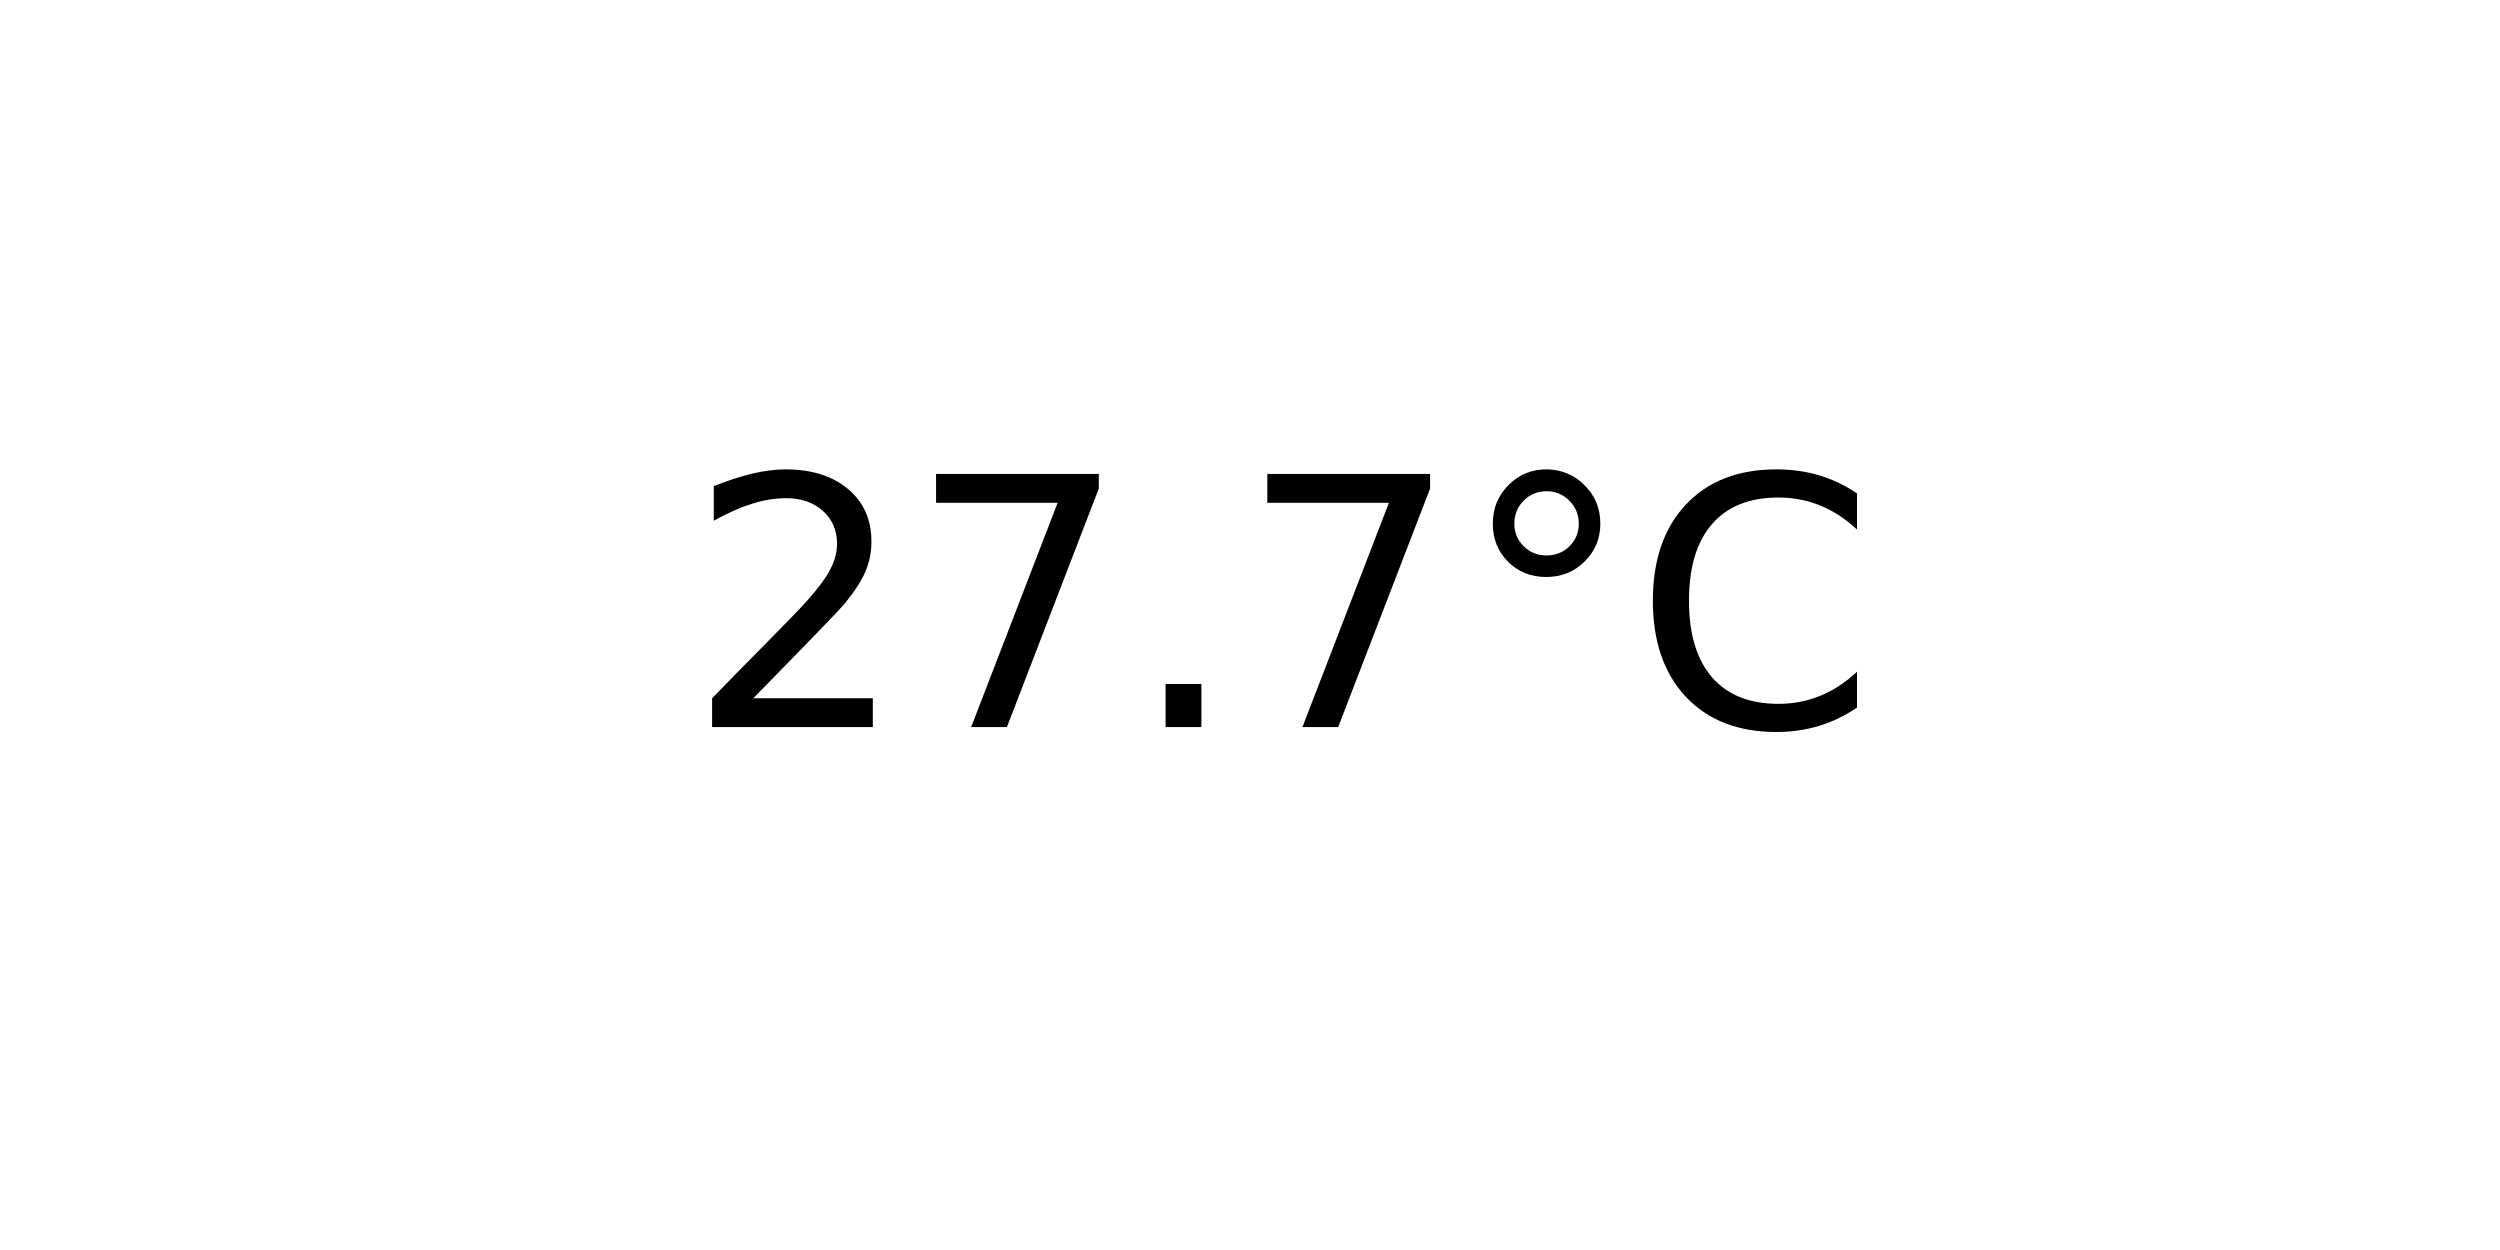
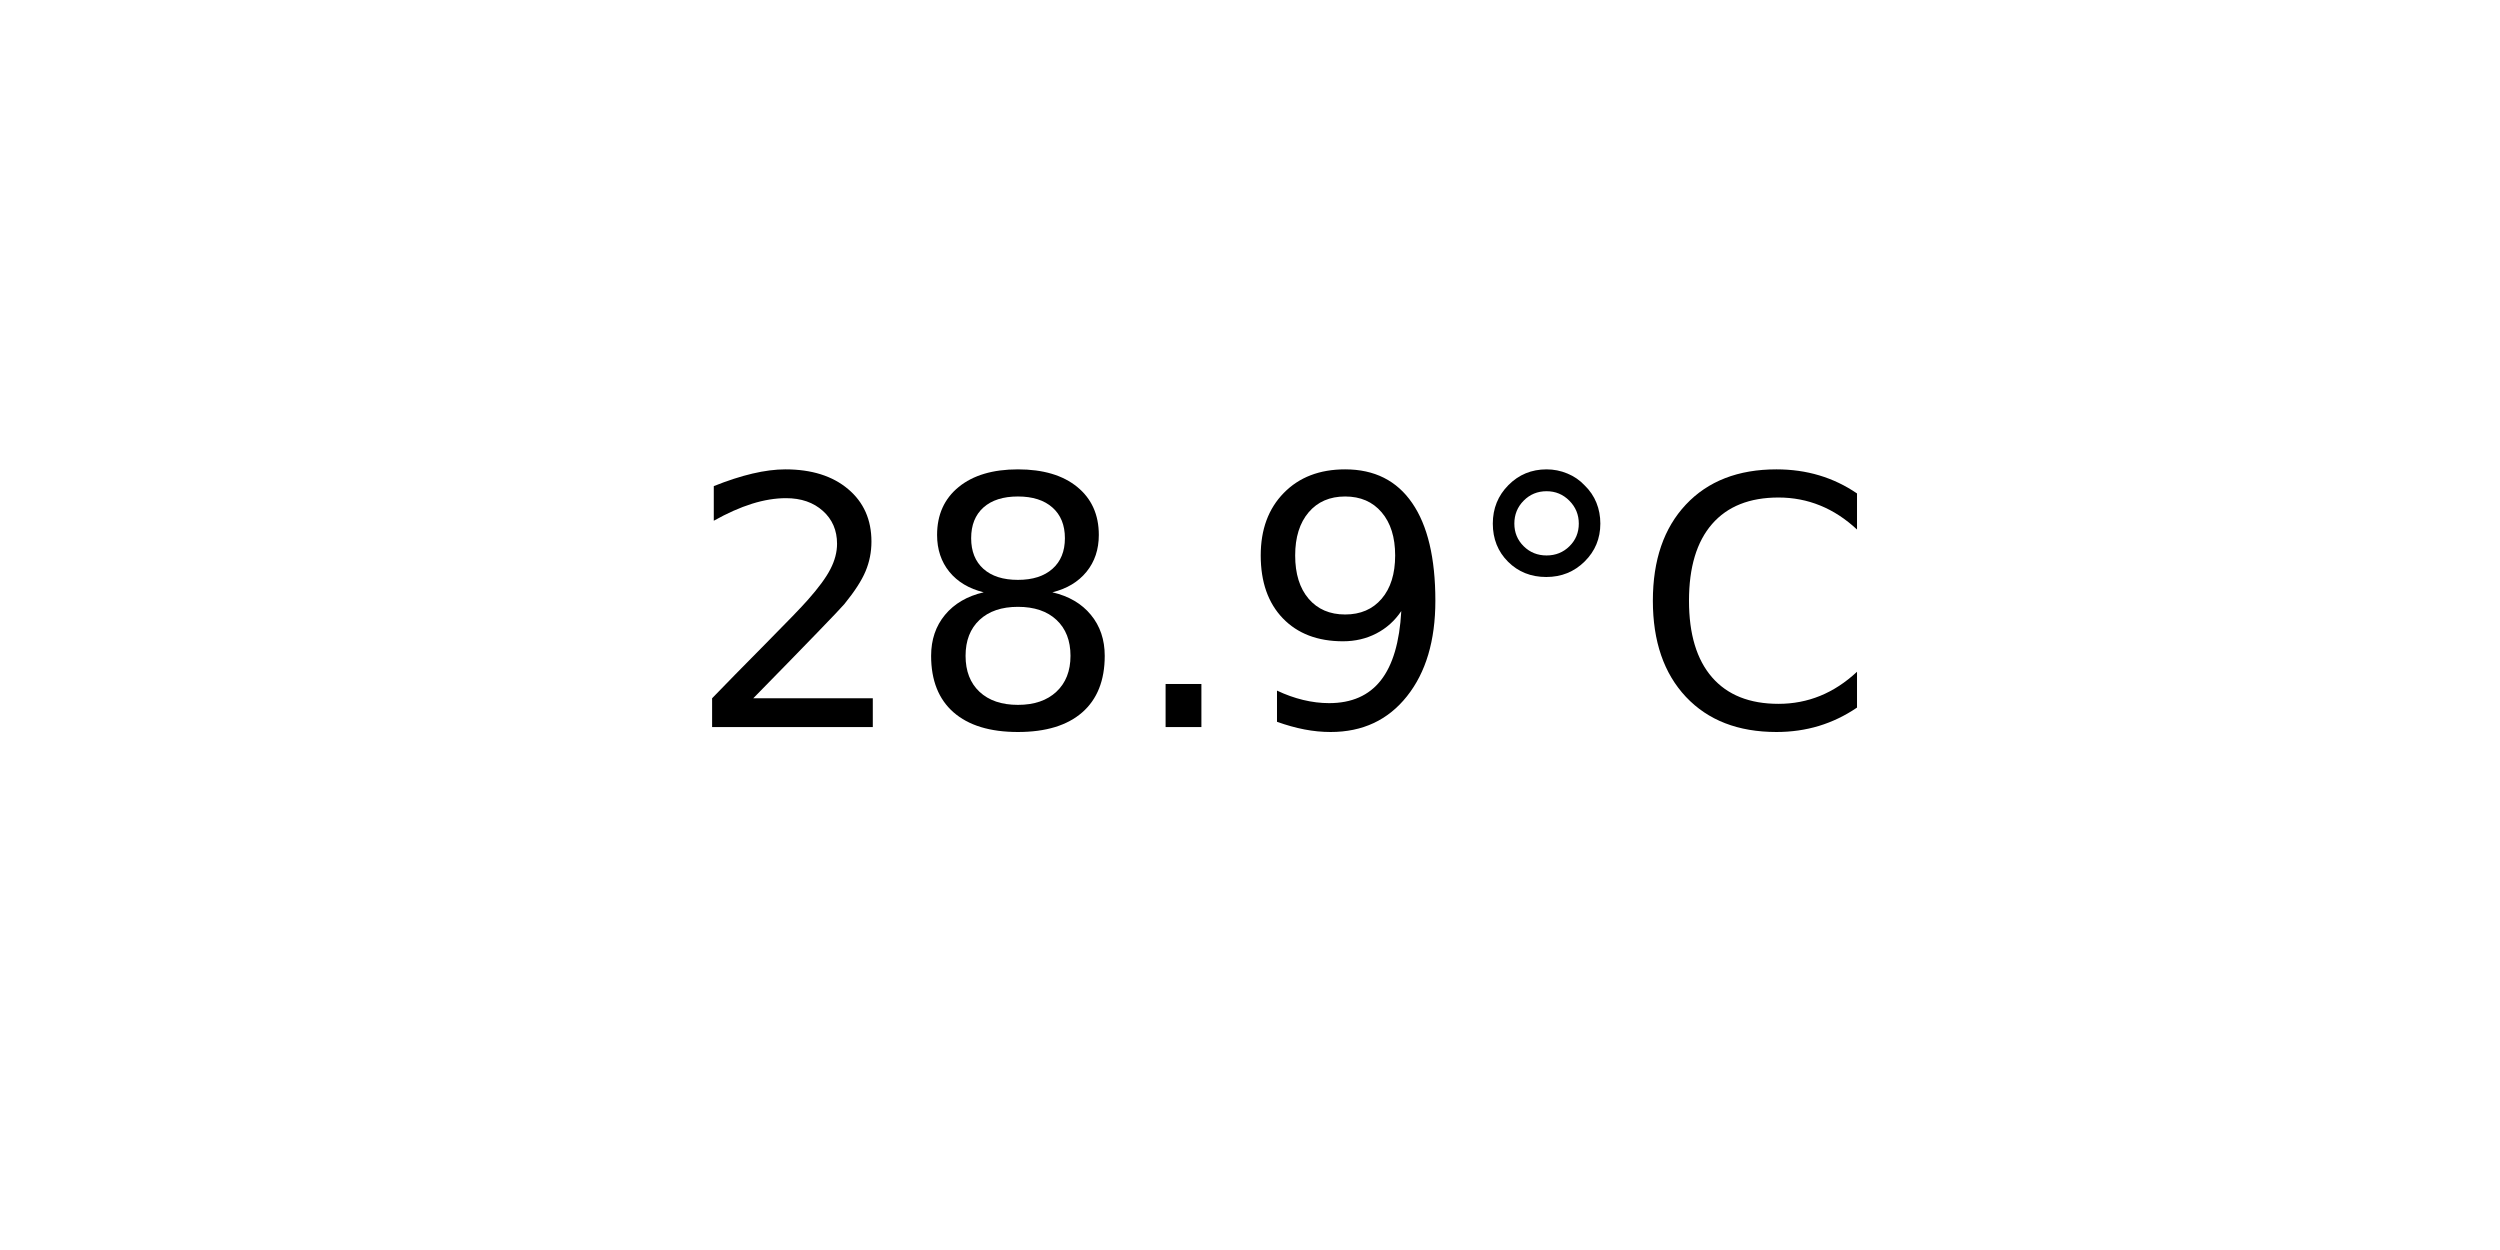
<svg xmlns="http://www.w3.org/2000/svg" xmlns:xlink="http://www.w3.org/1999/xlink" width="72pt" height="36pt" viewBox="0 0 72 36" version="1.1">
  <defs>
    <style type="text/css">*{stroke-linejoin: round; stroke-linecap: butt}</style>
  </defs>
  <g id="figure_1">
    <g id="axes_1">
      <g id="text_1">
        <g transform="translate(19.77578 20.93937) scale(0.1 -0.1)">
          <defs>
            <path id="DejaVuSans-32" d="M 1228 531  L 3431 531  L 3431 0  L 469 0  L 469 531  Q 828 903 1448 1529  Q 2069 2156 2228 2338  Q 2531 2678 2651 2914  Q 2772 3150 2772 3378  Q 2772 3750 2511 3984  Q 2250 4219 1831 4219  Q 1534 4219 1204 4116  Q 875 4013 500 3803  L 500 4441  Q 881 4594 1212 4672  Q 1544 4750 1819 4750  Q 2544 4750 2975 4387  Q 3406 4025 3406 3419  Q 3406 3131 3298 2873  Q 3191 2616 2906 2266  Q 2828 2175 2409 1742  Q 1991 1309 1228 531  z " transform="scale(0.015625)" />
-             <path id="DejaVuSans-37" d="M 525 4666  L 3525 4666  L 3525 4397  L 1831 0  L 1172 0  L 2766 4134  L 525 4134  L 525 4666  z " transform="scale(0.015625)" />
+             <path id="DejaVuSans-38" d="M 2034 2216  Q 1584 2216 1326 1975  Q 1069 1734 1069 1313  Q 1069 891 1326 650  Q 1584 409 2034 409  Q 2484 409 2743 651  Q 3003 894 3003 1313  Q 3003 1734 2745 1975  Q 2488 2216 2034 2216  z M 1403 2484  Q 997 2584 770 2862  Q 544 3141 544 3541  Q 544 4100 942 4425  Q 1341 4750 2034 4750  Q 2731 4750 3128 4425  Q 3525 4100 3525 3541  Q 3525 3141 3298 2862  Q 3072 2584 2669 2484  Q 3125 2378 3379 2068  Q 3634 1759 3634 1313  Q 3634 634 3220 271  Q 2806 -91 2034 -91  Q 1263 -91 848 271  Q 434 634 434 1313  Q 434 1759 690 2068  Q 947 2378 1403 2484  z M 1172 3481  Q 1172 3119 1398 2916  Q 1625 2713 2034 2713  Q 2441 2713 2670 2916  Q 2900 3119 2900 3481  Q 2900 3844 2670 4047  Q 2441 4250 2034 4250  Q 1625 4250 1398 4047  Q 1172 3844 1172 3481  z " transform="scale(0.015625)" />
            <path id="DejaVuSans-2e" d="M 684 794  L 1344 794  L 1344 0  L 684 0  L 684 794  z " transform="scale(0.015625)" />
+             <path id="DejaVuSans-39" d="M 703 97  L 703 672  Q 941 559 1184 500  Q 1428 441 1663 441  Q 2288 441 2617 861  Q 2947 1281 2994 2138  Q 2813 1869 2534 1725  Q 2256 1581 1919 1581  Q 1219 1581 811 2004  Q 403 2428 403 3163  Q 403 3881 828 4315  Q 1253 4750 1959 4750  Q 2769 4750 3195 4129  Q 3622 3509 3622 2328  Q 3622 1225 3098 567  Q 2575 -91 1691 -91  Q 1453 -91 1209 -44  Q 966 3 703 97  z M 1959 2075  Q 2384 2075 2632 2365  Q 2881 2656 2881 3163  Q 2881 3666 2632 3958  Q 2384 4250 1959 4250  Q 1534 4250 1286 3958  Q 1038 3666 1038 3163  Q 1038 2656 1286 2365  Q 1534 2075 1959 2075  z " transform="scale(0.015625)" />
            <path id="DejaVuSans-b0" d="M 1600 4347  Q 1350 4347 1178 4173  Q 1006 4000 1006 3750  Q 1006 3503 1178 3333  Q 1350 3163 1600 3163  Q 1850 3163 2022 3333  Q 2194 3503 2194 3750  Q 2194 3997 2020 4172  Q 1847 4347 1600 4347  z M 1600 4750  Q 1800 4750 1984 4673  Q 2169 4597 2303 4453  Q 2447 4313 2519 4134  Q 2591 3956 2591 3750  Q 2591 3338 2302 3052  Q 2013 2766 1594 2766  Q 1172 2766 890 3047  Q 609 3328 609 3750  Q 609 4169 896 4459  Q 1184 4750 1600 4750  z " transform="scale(0.015625)" />
            <path id="DejaVuSans-43" d="M 4122 4306  L 4122 3641  Q 3803 3938 3442 4084  Q 3081 4231 2675 4231  Q 1875 4231 1450 3742  Q 1025 3253 1025 2328  Q 1025 1406 1450 917  Q 1875 428 2675 428  Q 3081 428 3442 575  Q 3803 722 4122 1019  L 4122 359  Q 3791 134 3420 21  Q 3050 -91 2638 -91  Q 1578 -91 968 557  Q 359 1206 359 2328  Q 359 3453 968 4101  Q 1578 4750 2638 4750  Q 3056 4750 3426 4639  Q 3797 4528 4122 4306  z " transform="scale(0.015625)" />
          </defs>
          <use xlink:href="#DejaVuSans-32" />
-           <use xlink:href="#DejaVuSans-37" x="63.623" />
+           <use xlink:href="#DejaVuSans-38" x="63.623" />
          <use xlink:href="#DejaVuSans-2e" x="127.246" />
-           <use xlink:href="#DejaVuSans-37" x="159.033" />
+           <use xlink:href="#DejaVuSans-39" x="159.033" />
          <use xlink:href="#DejaVuSans-b0" x="222.656" />
          <use xlink:href="#DejaVuSans-43" x="272.656" />
        </g>
      </g>
    </g>
  </g>
</svg>
